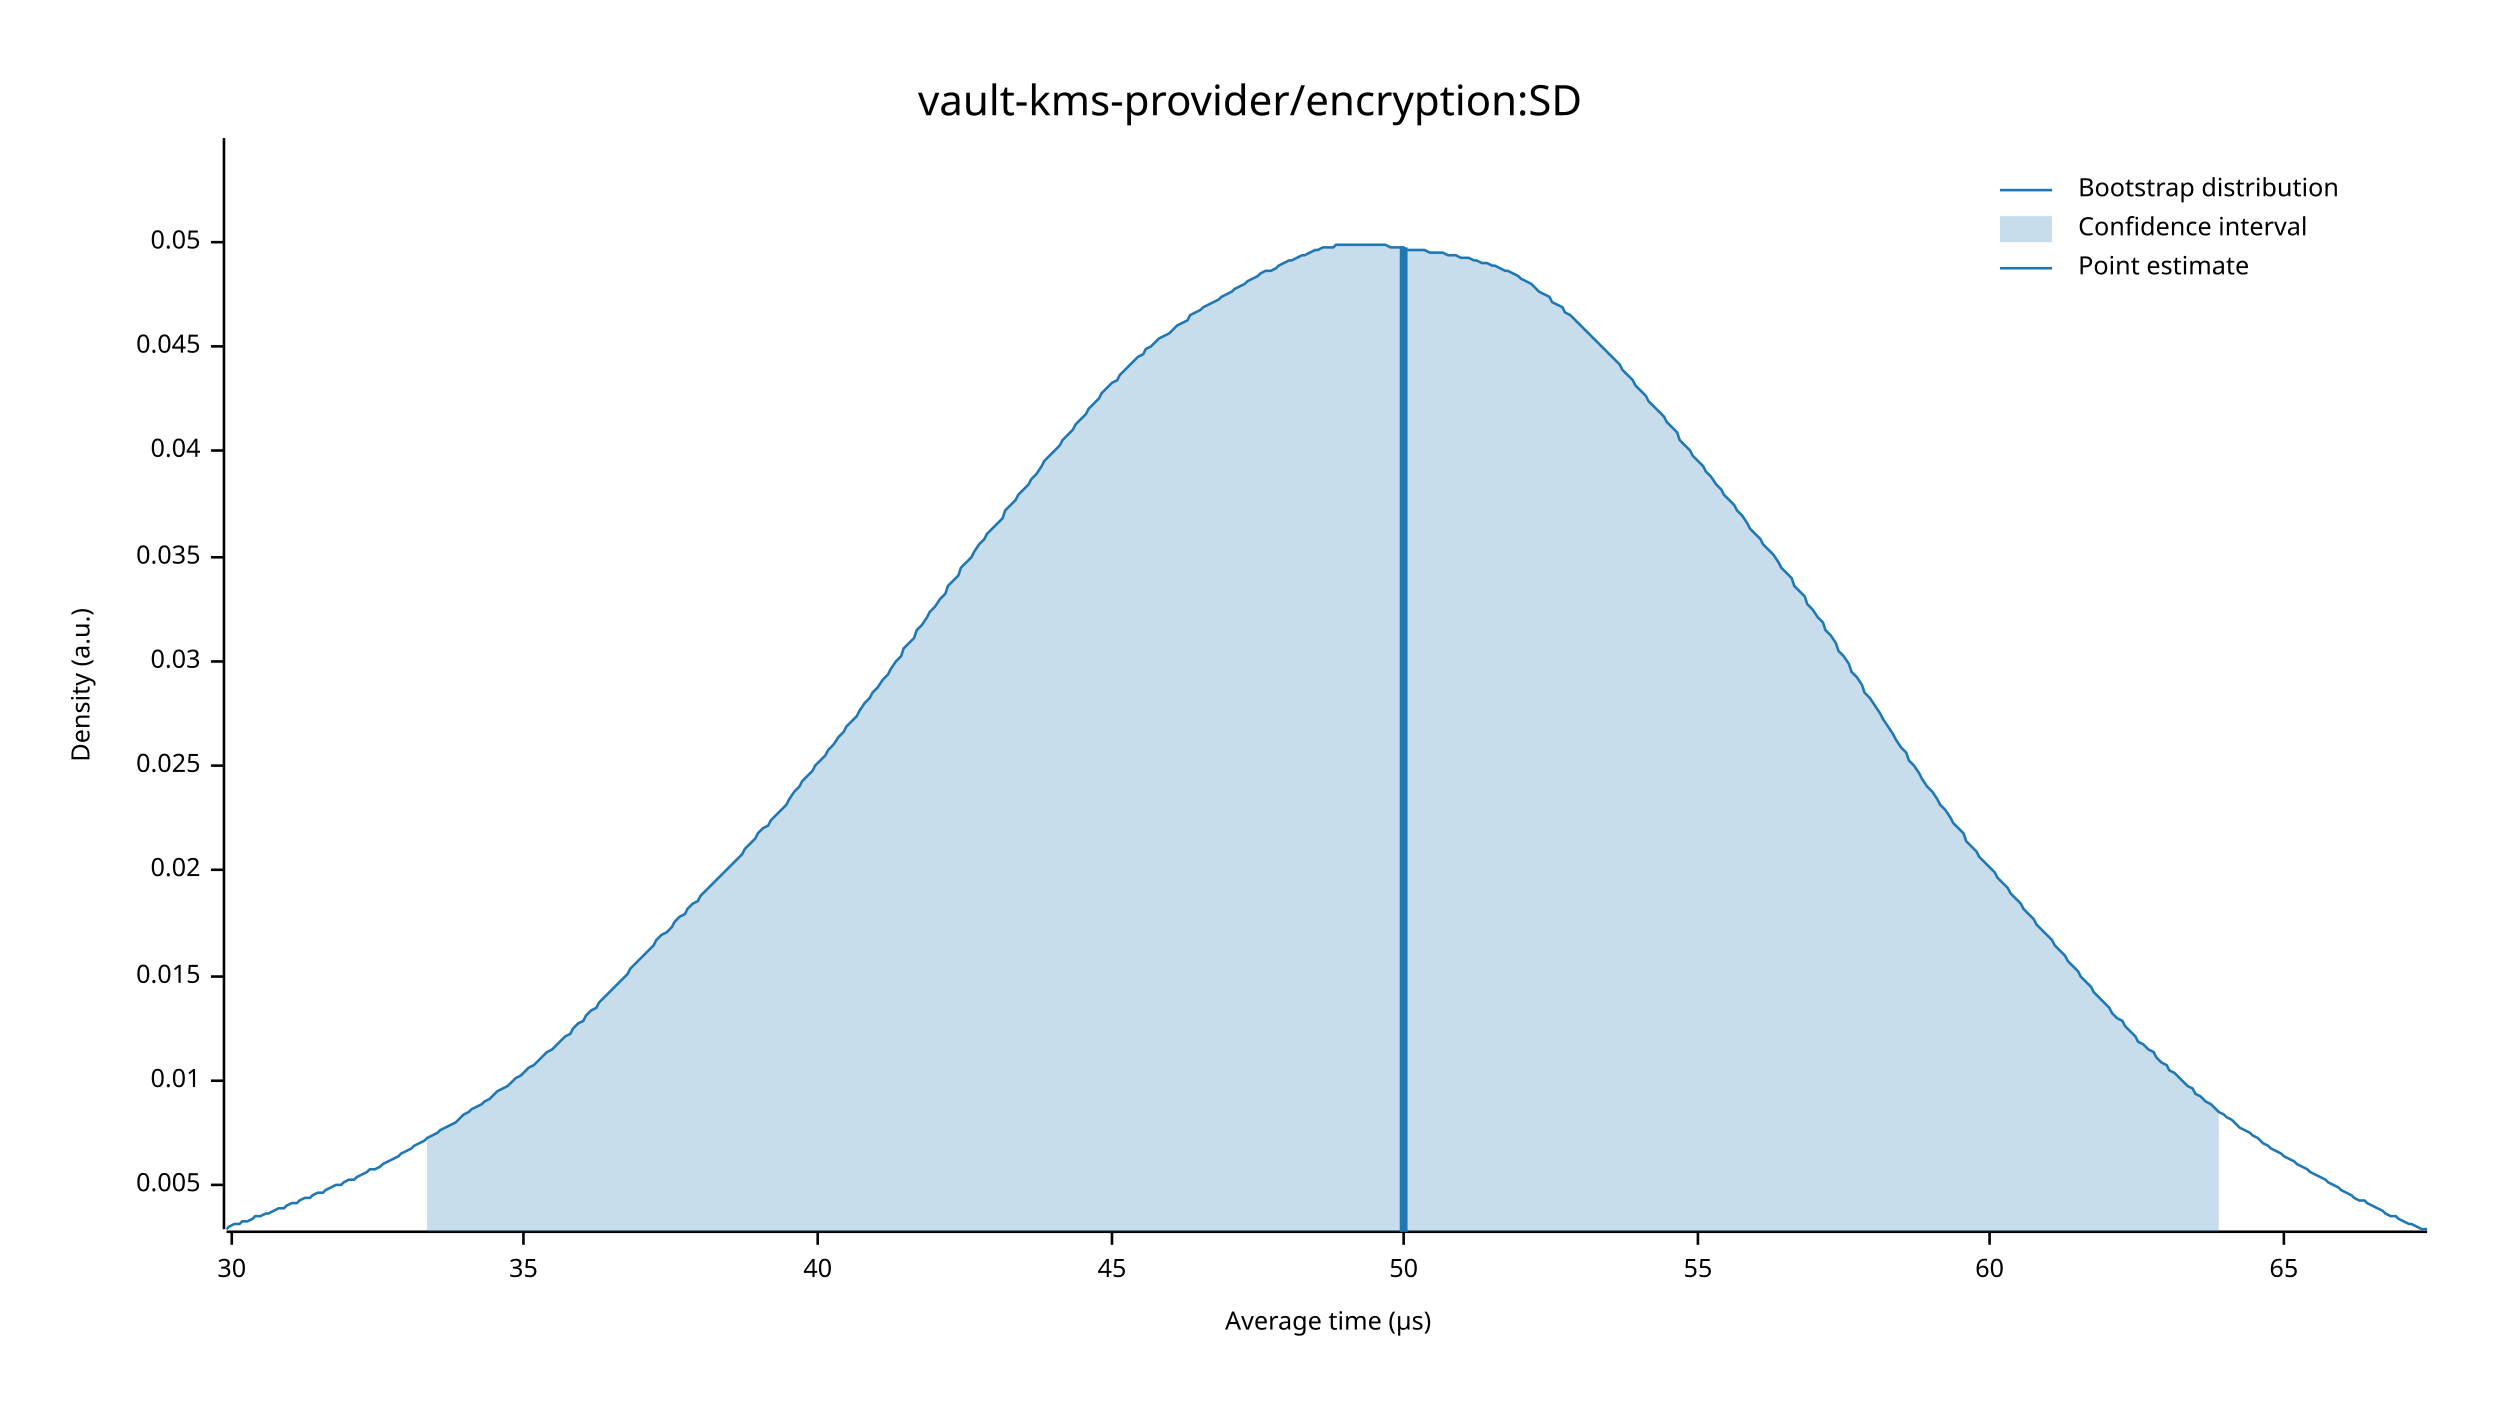
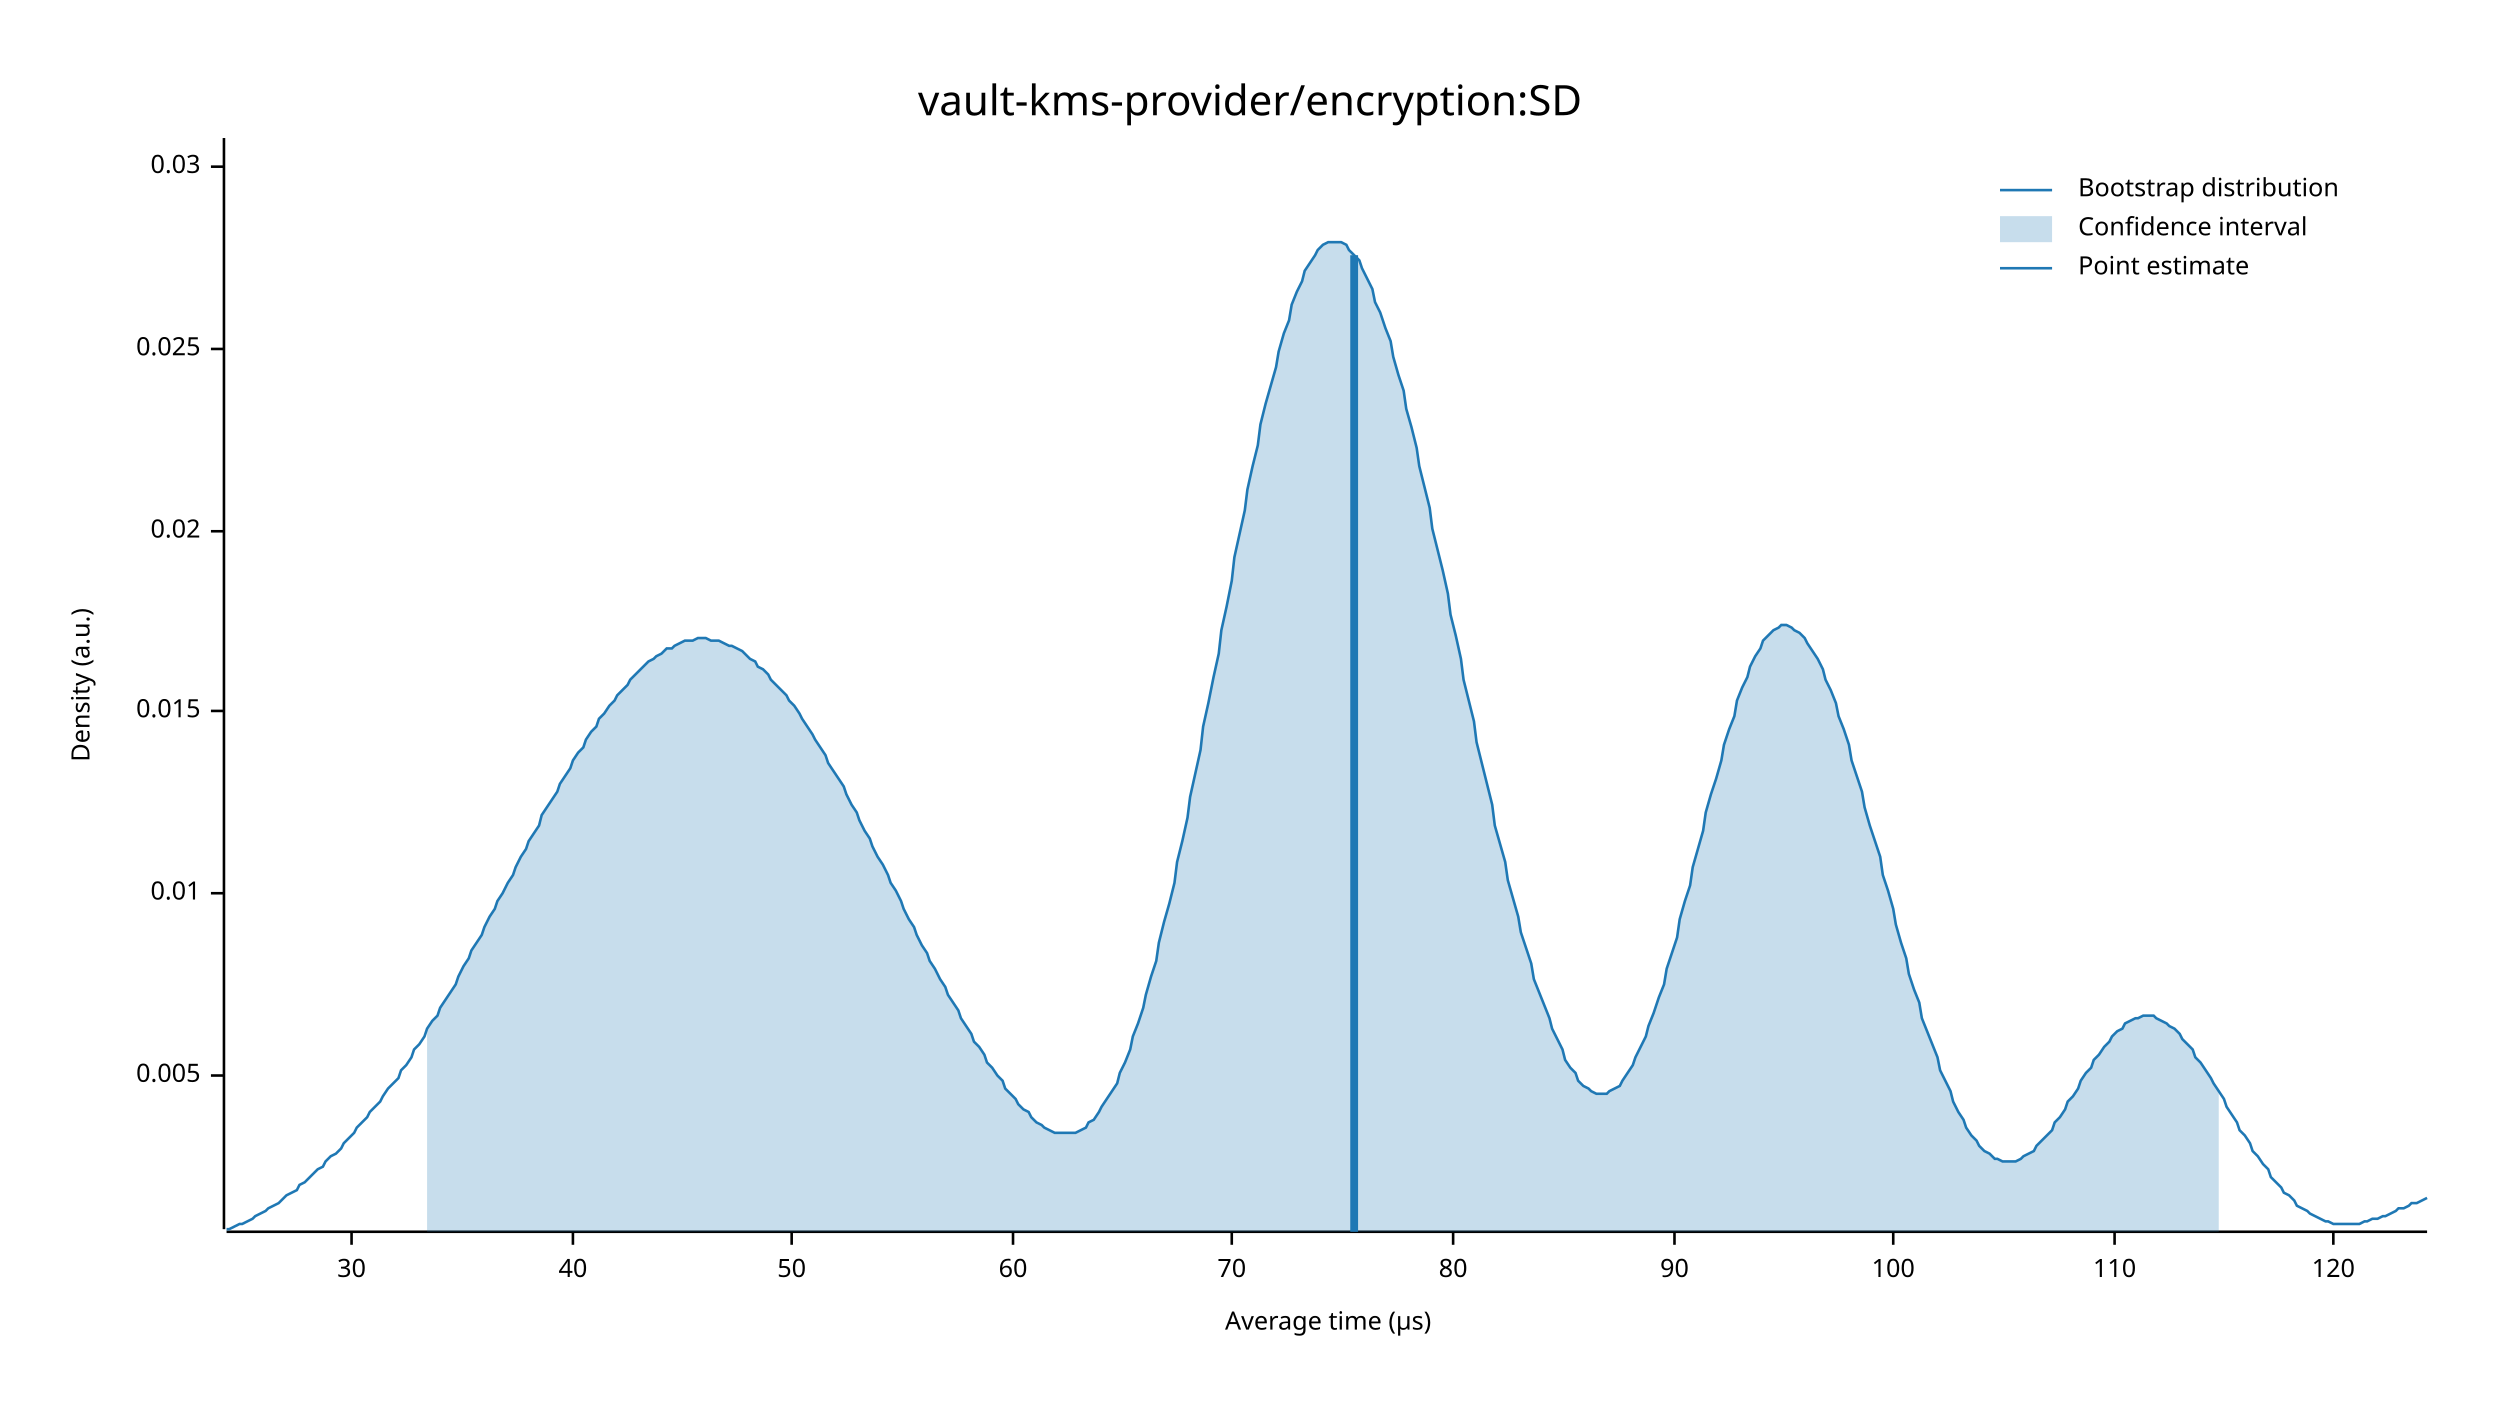
<svg xmlns="http://www.w3.org/2000/svg" width="960" height="540" viewBox="0 0 960 540">
  <text x="480" y="32" dy="0.76em" text-anchor="middle" font-family="sans-serif" font-size="16.129" opacity="1" fill="#000000">
vault-kms-provider/encryption:SD
</text>
  <text x="27" y="263" dy="0.76em" text-anchor="middle" font-family="sans-serif" font-size="9.677" opacity="1" fill="#000000" transform="rotate(270, 27, 263)">
Density (a.u.)
</text>
  <text x="510" y="513" dy="-0.5ex" text-anchor="middle" font-family="sans-serif" font-size="9.677" opacity="1" fill="#000000">
Average time (µs)
</text>
  <polyline fill="none" opacity="1" stroke="#000000" stroke-width="1" points="86,53 86,472 " />
-   <text x="77" y="455" dy="0.5ex" text-anchor="end" font-family="sans-serif" font-size="9.677" opacity="1" fill="#000000">
+   <text x="77" y="413" dy="0.5ex" text-anchor="end" font-family="sans-serif" font-size="9.677" opacity="1" fill="#000000">
0.005
</text>
-   <polyline fill="none" opacity="1" stroke="#000000" stroke-width="1" points="81,455 86,455 " />
-   <text x="77" y="415" dy="0.5ex" text-anchor="end" font-family="sans-serif" font-size="9.677" opacity="1" fill="#000000">
+   <polyline fill="none" opacity="1" stroke="#000000" stroke-width="1" points="81,413 86,413 " />
+   <text x="77" y="343" dy="0.5ex" text-anchor="end" font-family="sans-serif" font-size="9.677" opacity="1" fill="#000000">
0.01
</text>
-   <polyline fill="none" opacity="1" stroke="#000000" stroke-width="1" points="81,415 86,415 " />
-   <text x="77" y="375" dy="0.5ex" text-anchor="end" font-family="sans-serif" font-size="9.677" opacity="1" fill="#000000">
+   <polyline fill="none" opacity="1" stroke="#000000" stroke-width="1" points="81,343 86,343 " />
+   <text x="77" y="273" dy="0.5ex" text-anchor="end" font-family="sans-serif" font-size="9.677" opacity="1" fill="#000000">
0.015
</text>
-   <polyline fill="none" opacity="1" stroke="#000000" stroke-width="1" points="81,375 86,375 " />
-   <text x="77" y="334" dy="0.5ex" text-anchor="end" font-family="sans-serif" font-size="9.677" opacity="1" fill="#000000">
+   <polyline fill="none" opacity="1" stroke="#000000" stroke-width="1" points="81,273 86,273 " />
+   <text x="77" y="204" dy="0.5ex" text-anchor="end" font-family="sans-serif" font-size="9.677" opacity="1" fill="#000000">
0.02
</text>
-   <polyline fill="none" opacity="1" stroke="#000000" stroke-width="1" points="81,334 86,334 " />
-   <text x="77" y="294" dy="0.5ex" text-anchor="end" font-family="sans-serif" font-size="9.677" opacity="1" fill="#000000">
+   <polyline fill="none" opacity="1" stroke="#000000" stroke-width="1" points="81,204 86,204 " />
+   <text x="77" y="134" dy="0.5ex" text-anchor="end" font-family="sans-serif" font-size="9.677" opacity="1" fill="#000000">
0.025
</text>
-   <polyline fill="none" opacity="1" stroke="#000000" stroke-width="1" points="81,294 86,294 " />
-   <text x="77" y="254" dy="0.5ex" text-anchor="end" font-family="sans-serif" font-size="9.677" opacity="1" fill="#000000">
+   <polyline fill="none" opacity="1" stroke="#000000" stroke-width="1" points="81,134 86,134 " />
+   <text x="77" y="64" dy="0.5ex" text-anchor="end" font-family="sans-serif" font-size="9.677" opacity="1" fill="#000000">
0.03
</text>
-   <polyline fill="none" opacity="1" stroke="#000000" stroke-width="1" points="81,254 86,254 " />
-   <text x="77" y="214" dy="0.5ex" text-anchor="end" font-family="sans-serif" font-size="9.677" opacity="1" fill="#000000">
- 0.035
- </text>
-   <polyline fill="none" opacity="1" stroke="#000000" stroke-width="1" points="81,214 86,214 " />
-   <text x="77" y="173" dy="0.5ex" text-anchor="end" font-family="sans-serif" font-size="9.677" opacity="1" fill="#000000">
- 0.04
- </text>
-   <polyline fill="none" opacity="1" stroke="#000000" stroke-width="1" points="81,173 86,173 " />
-   <text x="77" y="133" dy="0.5ex" text-anchor="end" font-family="sans-serif" font-size="9.677" opacity="1" fill="#000000">
- 0.045
- </text>
-   <polyline fill="none" opacity="1" stroke="#000000" stroke-width="1" points="81,133 86,133 " />
-   <text x="77" y="93" dy="0.5ex" text-anchor="end" font-family="sans-serif" font-size="9.677" opacity="1" fill="#000000">
- 0.05
- </text>
-   <polyline fill="none" opacity="1" stroke="#000000" stroke-width="1" points="81,93 86,93 " />
+   <polyline fill="none" opacity="1" stroke="#000000" stroke-width="1" points="81,64 86,64 " />
  <polyline fill="none" opacity="1" stroke="#000000" stroke-width="1" points="87,473 932,473 " />
-   <text x="89" y="483" dy="0.76em" text-anchor="middle" font-family="sans-serif" font-size="9.677" opacity="1" fill="#000000">
+   <text x="135" y="483" dy="0.76em" text-anchor="middle" font-family="sans-serif" font-size="9.677" opacity="1" fill="#000000">
30
</text>
-   <polyline fill="none" opacity="1" stroke="#000000" stroke-width="1" points="89,473 89,478 " />
-   <text x="201" y="483" dy="0.76em" text-anchor="middle" font-family="sans-serif" font-size="9.677" opacity="1" fill="#000000">
- 35
- </text>
-   <polyline fill="none" opacity="1" stroke="#000000" stroke-width="1" points="201,473 201,478 " />
-   <text x="314" y="483" dy="0.76em" text-anchor="middle" font-family="sans-serif" font-size="9.677" opacity="1" fill="#000000">
+   <polyline fill="none" opacity="1" stroke="#000000" stroke-width="1" points="135,473 135,478 " />
+   <text x="220" y="483" dy="0.76em" text-anchor="middle" font-family="sans-serif" font-size="9.677" opacity="1" fill="#000000">
40
</text>
-   <polyline fill="none" opacity="1" stroke="#000000" stroke-width="1" points="314,473 314,478 " />
-   <text x="427" y="483" dy="0.76em" text-anchor="middle" font-family="sans-serif" font-size="9.677" opacity="1" fill="#000000">
- 45
- </text>
-   <polyline fill="none" opacity="1" stroke="#000000" stroke-width="1" points="427,473 427,478 " />
-   <text x="539" y="483" dy="0.76em" text-anchor="middle" font-family="sans-serif" font-size="9.677" opacity="1" fill="#000000">
+   <polyline fill="none" opacity="1" stroke="#000000" stroke-width="1" points="220,473 220,478 " />
+   <text x="304" y="483" dy="0.76em" text-anchor="middle" font-family="sans-serif" font-size="9.677" opacity="1" fill="#000000">
50
</text>
-   <polyline fill="none" opacity="1" stroke="#000000" stroke-width="1" points="539,473 539,478 " />
-   <text x="652" y="483" dy="0.76em" text-anchor="middle" font-family="sans-serif" font-size="9.677" opacity="1" fill="#000000">
- 55
- </text>
-   <polyline fill="none" opacity="1" stroke="#000000" stroke-width="1" points="652,473 652,478 " />
-   <text x="764" y="483" dy="0.76em" text-anchor="middle" font-family="sans-serif" font-size="9.677" opacity="1" fill="#000000">
+   <polyline fill="none" opacity="1" stroke="#000000" stroke-width="1" points="304,473 304,478 " />
+   <text x="389" y="483" dy="0.76em" text-anchor="middle" font-family="sans-serif" font-size="9.677" opacity="1" fill="#000000">
60
</text>
-   <polyline fill="none" opacity="1" stroke="#000000" stroke-width="1" points="764,473 764,478 " />
-   <text x="877" y="483" dy="0.76em" text-anchor="middle" font-family="sans-serif" font-size="9.677" opacity="1" fill="#000000">
- 65
+   <polyline fill="none" opacity="1" stroke="#000000" stroke-width="1" points="389,473 389,478 " />
+   <text x="473" y="483" dy="0.76em" text-anchor="middle" font-family="sans-serif" font-size="9.677" opacity="1" fill="#000000">
+ 70
</text>
-   <polyline fill="none" opacity="1" stroke="#000000" stroke-width="1" points="877,473 877,478 " />
-   <polyline fill="none" opacity="1" stroke="#1F78B4" stroke-width="1" points="87,472 88,471 90,470 92,470 93,469 95,469 97,468 98,467 100,467 102,466 103,466 105,465 107,464 109,464 110,463 112,462 114,462 115,461 117,460 119,460 120,459 122,458 124,458 125,457 127,456 129,455 131,455 132,454 134,453 136,453 137,452 139,451 141,450 142,449 144,449 146,448 147,447 149,446 151,445 153,444 154,443 156,442 158,441 159,440 161,439 163,438 164,437 166,436 168,435 169,434 171,433 173,432 175,431 176,430 178,428 180,427 181,426 183,425 185,424 186,423 188,422 190,420 191,419 193,418 195,417 197,415 198,414 200,413 202,411 203,410 205,409 207,407 208,406 210,404 212,403 214,401 215,400 217,398 219,397 220,395 222,393 224,392 225,390 227,388 229,387 230,385 232,383 234,381 236,379 237,378 239,376 241,374 242,372 244,370 246,368 247,367 249,365 251,363 252,361 254,359 256,358 258,356 259,354 261,352 263,351 264,349 266,347 268,346 269,344 271,342 273,340 274,339 276,337 278,335 280,333 281,332 283,330 285,328 286,326 288,324 290,322 291,320 293,318 295,317 296,315 298,313 300,311 302,309 303,307 305,304 307,302 308,300 310,298 312,296 313,294 315,292 317,290 318,288 320,286 322,283 324,281 325,279 327,277 329,275 330,273 332,270 334,268 335,266 337,264 339,261 341,259 342,257 344,254 346,252 347,249 349,247 351,245 352,242 354,240 356,237 357,235 359,233 361,230 363,228 364,225 366,223 368,221 369,218 371,216 373,214 374,212 376,209 378,207 379,205 381,203 383,201 385,199 386,196 388,194 390,192 391,190 393,188 395,186 396,184 398,182 400,179 401,177 403,175 405,173 407,171 408,169 410,167 412,165 413,163 415,161 417,159 418,157 420,155 422,153 423,151 425,149 427,147 429,146 430,144 432,142 434,140 435,139 437,137 439,136 440,134 442,133 444,131 445,130 447,129 449,128 451,126 452,125 454,124 456,123 457,121 459,120 461,119 462,118 464,117 466,116 468,115 469,114 471,113 473,112 474,111 476,110 478,109 479,108 481,107 483,106 484,105 486,104 488,104 490,103 491,102 493,101 495,100 496,100 498,99 500,98 501,98 503,97 505,96 506,96 508,95 510,95 512,95 513,94 515,94 517,94 518,94 520,94 522,94 523,94 525,94 527,94 528,94 530,94 532,94 534,95 535,95 537,95 539,95 540,96 542,96 544,96 545,96 547,96 549,97 550,97 552,97 554,97 556,98 557,98 559,98 561,99 562,99 564,99 566,100 567,100 569,101 571,101 573,102 574,102 576,103 578,104 579,104 581,105 583,106 584,107 586,108 588,109 589,110 591,112 593,113 595,114 596,116 598,117 600,118 601,120 603,121 605,123 606,124 608,126 610,128 611,129 613,131 615,133 617,135 618,136 620,138 622,140 623,142 625,144 627,146 628,148 630,150 632,152 633,154 635,156 637,158 639,160 640,162 642,164 644,166 645,169 647,171 649,173 650,175 652,177 654,179 655,181 657,183 659,186 661,188 662,190 664,192 666,194 667,196 669,198 671,201 672,203 674,205 676,207 677,209 679,211 681,213 683,216 684,218 686,220 688,222 689,225 691,227 693,229 694,232 696,234 698,237 700,239 701,242 703,244 705,247 706,250 708,252 710,255 711,258 713,260 715,263 716,266 718,268 720,271 722,274 723,276 725,279 727,282 728,284 730,287 732,289 733,292 735,294 737,297 738,299 740,302 742,304 744,307 745,309 747,311 749,314 750,316 752,318 754,320 755,323 757,325 759,327 760,329 762,331 764,333 766,335 767,337 769,339 771,341 772,343 774,345 776,347 777,349 779,351 781,353 782,355 784,357 786,359 788,361 789,363 791,365 793,367 794,369 796,371 798,373 799,375 801,377 803,379 804,381 806,383 808,385 810,387 811,389 813,391 815,392 816,394 818,396 820,398 821,400 823,401 825,403 827,404 828,406 830,408 832,409 833,411 835,412 837,414 838,415 840,417 842,418 843,420 845,421 847,423 849,424 850,425 852,427 854,428 855,429 857,430 859,432 860,433 862,434 864,435 865,436 867,437 869,439 871,440 872,441 874,442 876,443 877,444 879,445 881,446 882,447 884,448 886,449 887,450 889,451 891,452 893,453 894,454 896,455 898,456 899,457 901,458 903,459 904,460 906,461 908,461 909,462 911,463 913,464 915,465 916,466 918,467 920,467 921,468 923,469 925,470 926,470 928,471 930,472 932,472 " />
-   <polygon opacity="0.25" fill="#1F78B4" points="164,437 166,436 168,435 169,434 171,433 173,432 175,431 176,430 178,428 180,427 181,426 183,425 185,424 186,423 188,422 190,420 191,419 193,418 195,417 197,415 198,414 200,413 202,411 203,410 205,409 207,407 208,406 210,404 212,403 214,401 215,400 217,398 219,397 220,395 222,393 224,392 225,390 227,388 229,387 230,385 232,383 234,381 236,379 237,378 239,376 241,374 242,372 244,370 246,368 247,367 249,365 251,363 252,361 254,359 256,358 258,356 259,354 261,352 263,351 264,349 266,347 268,346 269,344 271,342 273,340 274,339 276,337 278,335 280,333 281,332 283,330 285,328 286,326 288,324 290,322 291,320 293,318 295,317 296,315 298,313 300,311 302,309 303,307 305,304 307,302 308,300 310,298 312,296 313,294 315,292 317,290 318,288 320,286 322,283 324,281 325,279 327,277 329,275 330,273 332,270 334,268 335,266 337,264 339,261 341,259 342,257 344,254 346,252 347,249 349,247 351,245 352,242 354,240 356,237 357,235 359,233 361,230 363,228 364,225 366,223 368,221 369,218 371,216 373,214 374,212 376,209 378,207 379,205 381,203 383,201 385,199 386,196 388,194 390,192 391,190 393,188 395,186 396,184 398,182 400,179 401,177 403,175 405,173 407,171 408,169 410,167 412,165 413,163 415,161 417,159 418,157 420,155 422,153 423,151 425,149 427,147 429,146 430,144 432,142 434,140 435,139 437,137 439,136 440,134 442,133 444,131 445,130 447,129 449,128 451,126 452,125 454,124 456,123 457,121 459,120 461,119 462,118 464,117 466,116 468,115 469,114 471,113 473,112 474,111 476,110 478,109 479,108 481,107 483,106 484,105 486,104 488,104 490,103 491,102 493,101 495,100 496,100 498,99 500,98 501,98 503,97 505,96 506,96 508,95 510,95 512,95 513,94 515,94 517,94 518,94 520,94 522,94 523,94 525,94 527,94 528,94 530,94 532,94 534,95 535,95 537,95 539,95 540,96 542,96 544,96 545,96 547,96 549,97 550,97 552,97 554,97 556,98 557,98 559,98 561,99 562,99 564,99 566,100 567,100 569,101 571,101 573,102 574,102 576,103 578,104 579,104 581,105 583,106 584,107 586,108 588,109 589,110 591,112 593,113 595,114 596,116 598,117 600,118 601,120 603,121 605,123 606,124 608,126 610,128 611,129 613,131 615,133 617,135 618,136 620,138 622,140 623,142 625,144 627,146 628,148 630,150 632,152 633,154 635,156 637,158 639,160 640,162 642,164 644,166 645,169 647,171 649,173 650,175 652,177 654,179 655,181 657,183 659,186 661,188 662,190 664,192 666,194 667,196 669,198 671,201 672,203 674,205 676,207 677,209 679,211 681,213 683,216 684,218 686,220 688,222 689,225 691,227 693,229 694,232 696,234 698,237 700,239 701,242 703,244 705,247 706,250 708,252 710,255 711,258 713,260 715,263 716,266 718,268 720,271 722,274 723,276 725,279 727,282 728,284 730,287 732,289 733,292 735,294 737,297 738,299 740,302 742,304 744,307 745,309 747,311 749,314 750,316 752,318 754,320 755,323 757,325 759,327 760,329 762,331 764,333 766,335 767,337 769,339 771,341 772,343 774,345 776,347 777,349 779,351 781,353 782,355 784,357 786,359 788,361 789,363 791,365 793,367 794,369 796,371 798,373 799,375 801,377 803,379 804,381 806,383 808,385 810,387 811,389 813,391 815,392 816,394 818,396 820,398 821,400 823,401 825,403 827,404 828,406 830,408 832,409 833,411 835,412 837,414 838,415 840,417 842,418 843,420 845,421 847,423 849,424 850,425 852,427 852,473 164,473 " />
-   <polyline fill="none" opacity="1" stroke="#1F78B4" stroke-width="3" points="539,473 539,95 " />
+   <polyline fill="none" opacity="1" stroke="#000000" stroke-width="1" points="473,473 473,478 " />
+   <text x="558" y="483" dy="0.76em" text-anchor="middle" font-family="sans-serif" font-size="9.677" opacity="1" fill="#000000">
+ 80
+ </text>
+   <polyline fill="none" opacity="1" stroke="#000000" stroke-width="1" points="558,473 558,478 " />
+   <text x="643" y="483" dy="0.76em" text-anchor="middle" font-family="sans-serif" font-size="9.677" opacity="1" fill="#000000">
+ 90
+ </text>
+   <polyline fill="none" opacity="1" stroke="#000000" stroke-width="1" points="643,473 643,478 " />
+   <text x="727" y="483" dy="0.76em" text-anchor="middle" font-family="sans-serif" font-size="9.677" opacity="1" fill="#000000">
+ 100
+ </text>
+   <polyline fill="none" opacity="1" stroke="#000000" stroke-width="1" points="727,473 727,478 " />
+   <text x="812" y="483" dy="0.76em" text-anchor="middle" font-family="sans-serif" font-size="9.677" opacity="1" fill="#000000">
+ 110
+ </text>
+   <polyline fill="none" opacity="1" stroke="#000000" stroke-width="1" points="812,473 812,478 " />
+   <text x="896" y="483" dy="0.76em" text-anchor="middle" font-family="sans-serif" font-size="9.677" opacity="1" fill="#000000">
+ 120
+ </text>
+   <polyline fill="none" opacity="1" stroke="#000000" stroke-width="1" points="896,473 896,478 " />
+   <polyline fill="none" opacity="1" stroke="#1F78B4" stroke-width="1" points="87,472 88,472 90,471 92,470 93,470 95,469 97,468 98,467 100,466 102,465 103,464 105,463 107,462 109,460 110,459 112,458 114,457 115,455 117,454 119,452 120,451 122,449 124,448 125,446 127,444 129,443 131,441 132,439 134,437 136,435 137,433 139,431 141,429 142,427 144,425 146,423 147,421 149,418 151,416 153,414 154,411 156,409 158,406 159,403 161,401 163,398 164,395 166,392 168,390 169,387 171,384 173,381 175,378 176,375 178,371 180,368 181,365 183,362 185,359 186,356 188,352 190,349 191,346 193,343 195,339 197,336 198,333 200,329 202,326 203,323 205,320 207,317 208,313 210,310 212,307 214,304 215,301 217,298 219,295 220,292 222,289 224,287 225,284 227,281 229,279 230,276 232,274 234,271 236,269 237,267 239,265 241,263 242,261 244,259 246,257 247,256 249,254 251,253 252,252 254,251 256,249 258,249 259,248 261,247 263,246 264,246 266,246 268,245 269,245 271,245 273,246 274,246 276,246 278,247 280,248 281,248 283,249 285,250 286,251 288,253 290,254 291,256 293,257 295,259 296,261 298,263 300,265 302,267 303,269 305,271 307,274 308,276 310,279 312,282 313,284 315,287 317,290 318,293 320,296 322,299 324,302 325,305 327,309 329,312 330,315 332,319 334,322 335,325 337,329 339,332 341,336 342,339 344,342 346,346 347,349 349,353 351,356 352,359 354,363 356,366 357,369 359,372 361,376 363,379 364,382 366,385 368,388 369,391 371,394 373,397 374,400 376,402 378,405 379,408 381,410 383,413 385,415 386,418 388,420 390,422 391,424 393,426 395,427 396,429 398,431 400,432 401,433 403,434 405,435 407,435 408,435 410,435 412,435 413,435 415,434 417,433 418,431 420,430 422,427 423,425 425,422 427,419 429,416 430,412 432,408 434,403 435,398 437,393 439,387 440,382 442,375 444,369 445,362 447,354 449,347 451,339 452,331 454,323 456,314 457,306 459,297 461,288 462,279 464,270 466,260 468,251 469,242 471,233 473,223 474,214 476,205 478,196 479,188 481,179 483,171 484,163 486,155 488,148 490,141 491,135 493,128 495,123 496,117 498,112 500,108 501,104 503,101 505,98 506,96 508,94 510,93 512,93 513,93 515,93 517,94 518,96 520,98 522,100 523,103 525,107 527,111 528,116 530,120 532,126 534,131 535,137 537,144 539,150 540,157 542,164 544,172 545,179 547,187 549,195 550,203 552,211 554,219 556,228 557,236 559,244 561,253 562,261 564,269 566,277 567,285 569,293 571,301 573,309 574,317 576,324 578,331 579,338 581,345 583,352 584,358 586,364 588,370 589,376 591,381 593,386 595,391 596,395 598,399 600,403 601,407 603,410 605,412 606,415 608,417 610,418 611,419 613,420 615,420 617,420 618,419 620,418 622,417 623,415 625,412 627,409 628,406 630,402 632,398 633,394 635,389 637,383 639,378 640,372 642,366 644,360 645,353 647,346 649,340 650,333 652,326 654,319 655,312 657,305 659,299 661,292 662,286 664,280 666,275 667,269 669,264 671,260 672,256 674,252 676,249 677,246 679,244 681,242 683,241 684,240 686,240 688,241 689,242 691,243 693,245 694,247 696,250 698,253 700,257 701,261 703,265 705,270 706,275 708,280 710,286 711,292 713,298 715,304 716,310 718,317 720,323 722,329 723,336 725,342 727,349 728,355 730,362 732,368 733,374 735,380 737,385 738,391 740,396 742,401 744,406 745,411 747,415 749,419 750,423 752,427 754,430 755,433 757,436 759,438 760,440 762,442 764,443 766,445 767,445 769,446 771,446 772,446 774,446 776,445 777,444 779,443 781,442 782,440 784,438 786,436 788,434 789,431 791,429 793,426 794,423 796,421 798,418 799,415 801,412 803,410 804,407 806,405 808,402 810,400 811,398 813,396 815,395 816,393 818,392 820,391 821,391 823,390 825,390 827,390 828,391 830,392 832,393 833,394 835,395 837,397 838,399 840,401 842,403 843,406 845,408 847,411 849,414 850,416 852,419 854,422 855,425 857,428 859,431 860,434 862,436 864,439 865,442 867,444 869,447 871,449 872,452 874,454 876,456 877,458 879,459 881,461 882,463 884,464 886,465 887,466 889,467 891,468 893,469 894,469 896,470 898,470 899,470 901,470 903,470 904,470 906,470 908,469 909,469 911,468 913,468 915,467 916,467 918,466 920,465 921,464 923,464 925,463 926,462 928,462 930,461 932,460 " />
+   <polygon opacity="0.25" fill="#1F78B4" points="164,395 166,392 168,390 169,387 171,384 173,381 175,378 176,375 178,371 180,368 181,365 183,362 185,359 186,356 188,352 190,349 191,346 193,343 195,339 197,336 198,333 200,329 202,326 203,323 205,320 207,317 208,313 210,310 212,307 214,304 215,301 217,298 219,295 220,292 222,289 224,287 225,284 227,281 229,279 230,276 232,274 234,271 236,269 237,267 239,265 241,263 242,261 244,259 246,257 247,256 249,254 251,253 252,252 254,251 256,249 258,249 259,248 261,247 263,246 264,246 266,246 268,245 269,245 271,245 273,246 274,246 276,246 278,247 280,248 281,248 283,249 285,250 286,251 288,253 290,254 291,256 293,257 295,259 296,261 298,263 300,265 302,267 303,269 305,271 307,274 308,276 310,279 312,282 313,284 315,287 317,290 318,293 320,296 322,299 324,302 325,305 327,309 329,312 330,315 332,319 334,322 335,325 337,329 339,332 341,336 342,339 344,342 346,346 347,349 349,353 351,356 352,359 354,363 356,366 357,369 359,372 361,376 363,379 364,382 366,385 368,388 369,391 371,394 373,397 374,400 376,402 378,405 379,408 381,410 383,413 385,415 386,418 388,420 390,422 391,424 393,426 395,427 396,429 398,431 400,432 401,433 403,434 405,435 407,435 408,435 410,435 412,435 413,435 415,434 417,433 418,431 420,430 422,427 423,425 425,422 427,419 429,416 430,412 432,408 434,403 435,398 437,393 439,387 440,382 442,375 444,369 445,362 447,354 449,347 451,339 452,331 454,323 456,314 457,306 459,297 461,288 462,279 464,270 466,260 468,251 469,242 471,233 473,223 474,214 476,205 478,196 479,188 481,179 483,171 484,163 486,155 488,148 490,141 491,135 493,128 495,123 496,117 498,112 500,108 501,104 503,101 505,98 506,96 508,94 510,93 512,93 513,93 515,93 517,94 518,96 520,98 522,100 523,103 525,107 527,111 528,116 530,120 532,126 534,131 535,137 537,144 539,150 540,157 542,164 544,172 545,179 547,187 549,195 550,203 552,211 554,219 556,228 557,236 559,244 561,253 562,261 564,269 566,277 567,285 569,293 571,301 573,309 574,317 576,324 578,331 579,338 581,345 583,352 584,358 586,364 588,370 589,376 591,381 593,386 595,391 596,395 598,399 600,403 601,407 603,410 605,412 606,415 608,417 610,418 611,419 613,420 615,420 617,420 618,419 620,418 622,417 623,415 625,412 627,409 628,406 630,402 632,398 633,394 635,389 637,383 639,378 640,372 642,366 644,360 645,353 647,346 649,340 650,333 652,326 654,319 655,312 657,305 659,299 661,292 662,286 664,280 666,275 667,269 669,264 671,260 672,256 674,252 676,249 677,246 679,244 681,242 683,241 684,240 686,240 688,241 689,242 691,243 693,245 694,247 696,250 698,253 700,257 701,261 703,265 705,270 706,275 708,280 710,286 711,292 713,298 715,304 716,310 718,317 720,323 722,329 723,336 725,342 727,349 728,355 730,362 732,368 733,374 735,380 737,385 738,391 740,396 742,401 744,406 745,411 747,415 749,419 750,423 752,427 754,430 755,433 757,436 759,438 760,440 762,442 764,443 766,445 767,445 769,446 771,446 772,446 774,446 776,445 777,444 779,443 781,442 782,440 784,438 786,436 788,434 789,431 791,429 793,426 794,423 796,421 798,418 799,415 801,412 803,410 804,407 806,405 808,402 810,400 811,398 813,396 815,395 816,393 818,392 820,391 821,391 823,390 825,390 827,390 828,391 830,392 832,393 833,394 835,395 837,397 838,399 840,401 842,403 843,406 845,408 847,411 849,414 850,416 852,419 852,473 164,473 " />
+   <polyline fill="none" opacity="1" stroke="#1F78B4" stroke-width="3" points="520,473 520,98 " />
  <text x="798" y="68" dy="0.76em" text-anchor="start" font-family="sans-serif" font-size="9.677" opacity="1" fill="#000000">
Bootstrap distribution
</text>
  <text x="798" y="83" dy="0.76em" text-anchor="start" font-family="sans-serif" font-size="9.677" opacity="1" fill="#000000">
Confidence interval
</text>
  <text x="798" y="98" dy="0.76em" text-anchor="start" font-family="sans-serif" font-size="9.677" opacity="1" fill="#000000">
Point estimate
</text>
  <polyline fill="none" opacity="1" stroke="#1F78B4" stroke-width="1" points="768,73 788,73 " />
  <rect x="768" y="83" width="20" height="10" opacity="0.25" fill="#1F78B4" stroke="none" />
  <polyline fill="none" opacity="1" stroke="#1F78B4" stroke-width="1" points="768,103 788,103 " />
</svg>
